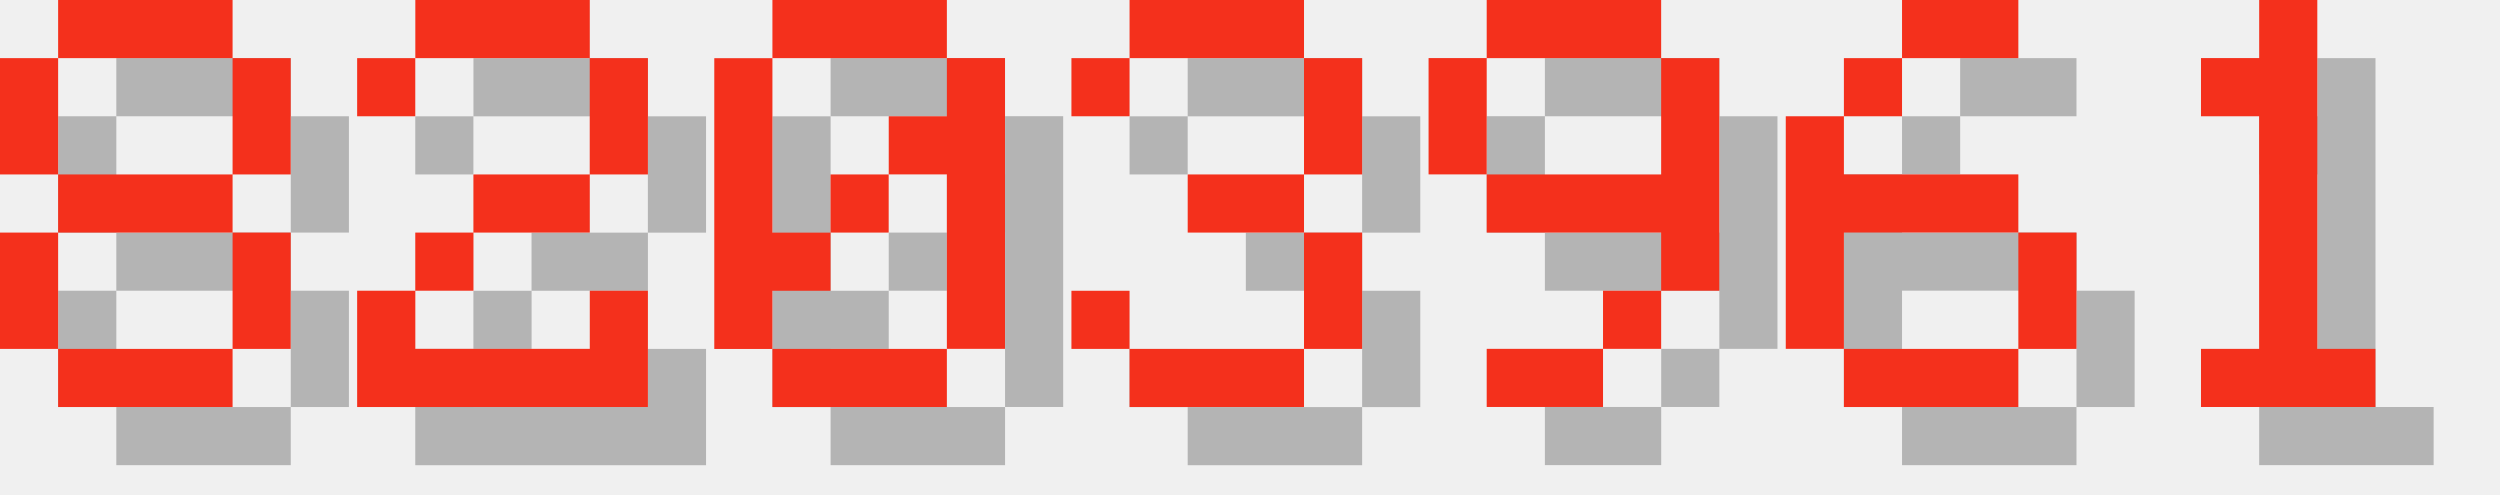
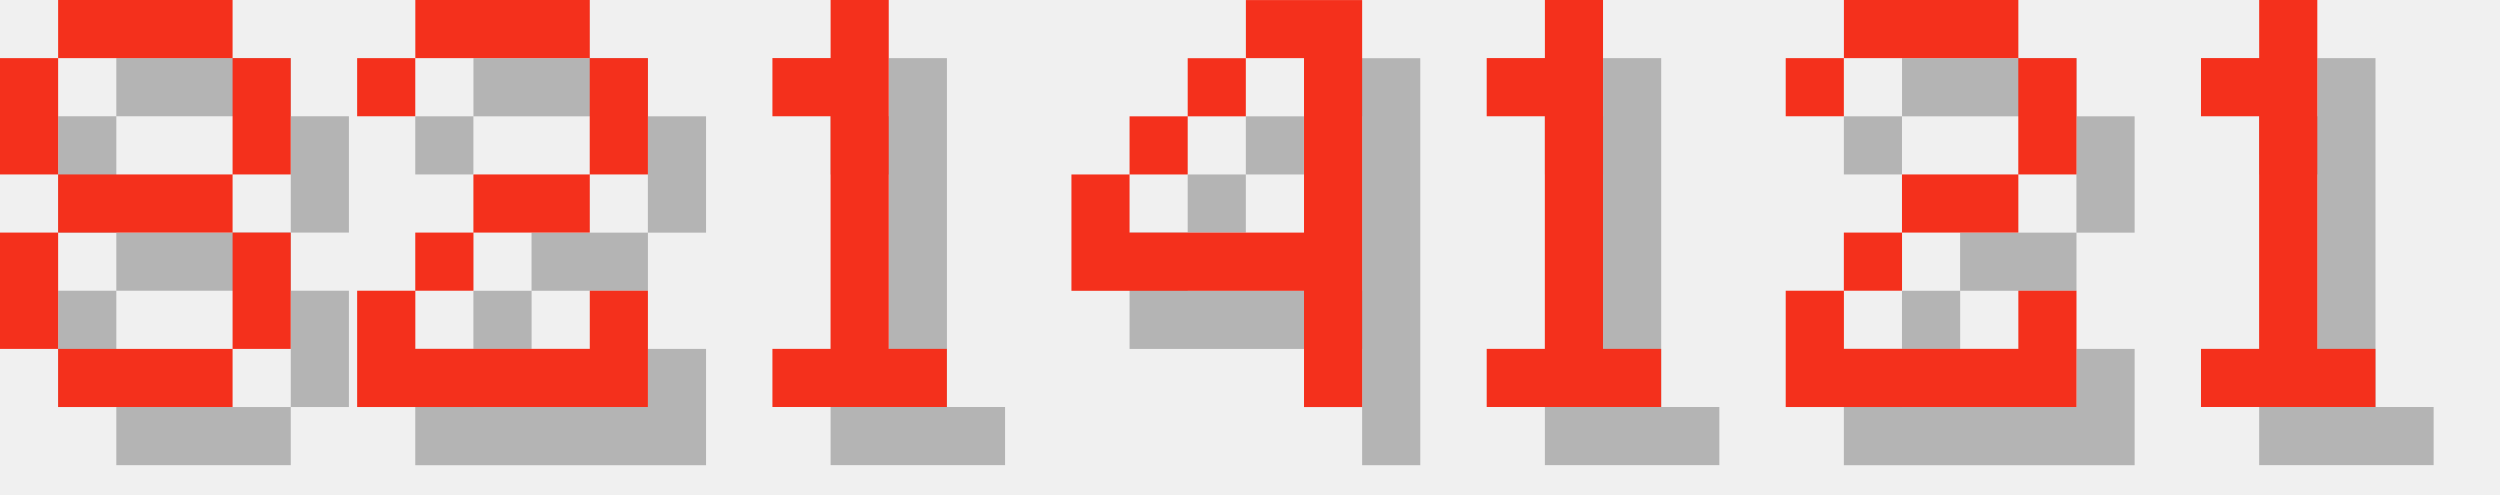
<svg xmlns="http://www.w3.org/2000/svg" version="1.1" width="182.0" height="36">
  <style>
        .text-foreground {
            fill: #F4301C;
        }
        .text-shadow {
            fill: #000000;
            fill-opacity: 0.25;
        }
    </style>
  <g class="digit" id="digit_8" transform="translate(0.0, 0), scale(4)">
    <path id="digit_8_shadow" class="text-shadow" d="m2.117 1.058v1.058h3.175v-1.058h-3.175zm3.175 1.058v2.117h1.058v-2.117h-1.058zm0 2.117h-3.175v1.058h3.175v-1.058zm0 1.058v2.117h1.058v-2.117h-1.058zm0 2.117h-3.175v1.058h3.175v-1.058zm-3.175 0v-2.117h-1.058v2.117h1.058zm0-3.175v-2.117h-1.058v2.117h1.058z" fill-opacity=".5" style="paint-order:stroke fill markers" />
    <path id="digit_8_fg" class="text-foreground" d="m1.058 0v1.058h3.175v-1.058h-3.175zm3.175 1.058v2.117h1.058v-2.117h-1.058zm0 2.117h-3.175v1.058h3.175v-1.058zm0 1.058v2.117h1.058v-2.117h-1.058zm0 2.117h-3.175v1.058h3.175v-1.058zm-3.175 0v-2.117h-1.058v2.117h1.058zm0-3.175v-2.117h-1.058v2.117h1.058z" fill="#fff" style="paint-order:stroke fill markers" />
  </g>
  <g class="digit" id="digit_2" transform="translate(26.0, 0), scale(4)">
    <path id="digit_2_shadow" class="text-shadow" d="m1.058 2.117v1.058h1.058v-1.058h3.175v2.117h-2.117v1.058h-1.058v1.058h-1.058v2.117h5.292v-2.117h-1.058v1.058h-3.175v-1.058h1.058v-1.058h2.117v-1.058h1.058v-2.117h-1.058v-1.058h-3.175v1.058h-1.058z" fill-opacity=".5" style="paint-order:stroke fill markers" />
    <path id="digit_2_fg" class="text-foreground" d="m0 1.058v1.058h1.058v-1.058h3.175v2.117h-2.117v1.058h-1.058v1.058h-1.058v2.117h5.292v-2.117h-1.058v1.058h-3.175v-1.058h1.058v-1.058h2.117v-1.058h1.058v-2.117h-1.058v-1.058h-3.175v1.058h-1.058z" fill="#fff" style="paint-order:stroke fill markers" />
  </g>
-   <g class="digit" id="digit_0" transform="translate(52.0, 0), scale(4)">
-     <path id="digit_0_shadow" class="text-shadow" d="m2.117 1.058v1.058h3.175v-1.058h-3.175zm3.175 1.058v1.058h-1.058v1.058h1.058v3.175h1.058v-5.292h-1.058zm0 5.292h-3.175v1.058h3.175v-1.058zm-3.175 0v-1.058h1.058v-1.058h-1.058v-3.175h-1.058v5.292h1.058zm1.058-2.117h1.058v-1.058h-1.058v1.058z" fill-opacity=".5" style="paint-order:stroke fill markers" />
-     <path id="digit_0_fg" class="text-foreground" d="m1.058 0v1.058h3.175v-1.058h-3.175zm3.175 1.058v1.058h-1.058v1.058h1.058v3.175h1.058v-5.292h-1.058zm0 5.292h-3.175v1.058h3.175v-1.058zm-3.175 0v-1.058h1.058v-1.058h-1.058v-3.175h-1.058v5.292h1.058zm1.058-2.117h1.058v-1.058h-1.058v1.058z" fill="#fff" style="paint-order:stroke fill markers" />
+   <g class="digit" id="digit_1" transform="translate(52.0, 0), scale(4)">
+     <path id="digit_1_shadow" class="text-shadow" d="m2.117 2.117v1.058h1.058v4.233h-1.058v1.058h3.175v-1.058h-1.058v-6.35h-1.058v1.058h-1.058z" fill-opacity=".5" style="paint-order:stroke fill markers" />
+     <path id="digit_1_fg" class="text-foreground" d="m1.058 1.058v1.058h1.058v4.233h-1.058v1.058h3.175v-1.058h-1.058v-6.35h-1.058v1.058h-1.058z" fill="#fff" style="paint-order:stroke fill markers" />
  </g>
-   <g class="digit" id="digit_3" transform="translate(78.0, 0), scale(4)">
-     <path id="digit_3_shadow" class="text-shadow" d="m1.058 2.117v1.058h1.058v-1.058h3.175v2.117h-2.117v1.058h2.117v2.117h-3.175v-1.058h-1.058v1.058h1.058v1.058h3.175v-1.058h1.058v-2.117h-1.058v-1.058h1.058v-2.117h-1.058v-1.058h-3.175v1.058h-1.058z" fill-opacity=".5" style="paint-order:stroke fill markers" />
-     <path id="digit_3_fg" class="text-foreground" d="m0 1.058v1.058h1.058v-1.058h3.175v2.117h-2.117v1.058h2.117v2.117h-3.175v-1.058h-1.058v1.058h1.058v1.058h3.175v-1.058h1.058v-2.117h-1.058v-1.058h1.058v-2.117h-1.058v-1.058h-3.175v1.058h-1.058z" fill="#fff" style="paint-order:stroke fill markers" />
+   <g class="digit" id="digit_4" transform="translate(78.0, 0), scale(4)">
+     <path id="digit_4_shadow" class="text-shadow" d="m4.233 1.058v1.058h1.058v3.175h-3.175v-1.058h-1.058v2.117h4.233v2.117h1.058v-7.408h-2.117zm-2.117 3.175h1.058v-1.058h-1.058v1.058zm1.058-1.058h1.058v-1.058h-1.058v1.058z" fill-opacity=".5" style="paint-order:stroke fill markers" />
+     <path id="digit_4_fg" class="text-foreground" d="m3.175 0v1.058h1.058v3.175h-3.175v-1.058h-1.058v2.117h4.233v2.117h1.058v-7.408h-2.117zm-2.117 3.175h1.058v-1.058h-1.058v1.058zm1.058-1.058h1.058v-1.058h-1.058v1.058z" fill="#fff" style="paint-order:stroke fill markers" />
  </g>
-   <g class="digit" id="digit_9" transform="translate(104.0, 0), scale(4)">
-     <path id="digit_9_shadow" class="text-shadow" d="m2.117 1.058v1.058h3.175v-1.058h-3.175zm3.175 1.058v2.117h-3.175v1.058h3.175v1.058h1.058v-4.233h-1.058zm0 4.233h-1.058v1.058h1.058v-1.058zm-1.058 1.058h-2.117v1.058h2.117v-1.058zm-2.117-3.175v-2.117h-1.058v2.117h1.058z" fill-opacity=".5" style="paint-order:stroke fill markers" />
-     <path id="digit_9_fg" class="text-foreground" d="m1.058 0v1.058h3.175v-1.058h-3.175zm3.175 1.058v2.117h-3.175v1.058h3.175v1.058h1.058v-4.233h-1.058zm0 4.233h-1.058v1.058h1.058v-1.058zm-1.058 1.058h-2.117v1.058h2.117v-1.058zm-2.117-3.175v-2.117h-1.058v2.117h1.058z" fill="#fff" style="paint-order:stroke fill markers" />
+   <g class="digit" id="digit_1" transform="translate(104.0, 0), scale(4)">
+     <path id="digit_1_shadow" class="text-shadow" d="m2.117 2.117v1.058h1.058v4.233h-1.058v1.058h3.175v-1.058h-1.058v-6.35h-1.058v1.058h-1.058z" fill-opacity=".5" style="paint-order:stroke fill markers" />
+     <path id="digit_1_fg" class="text-foreground" d="m1.058 1.058v1.058h1.058v4.233h-1.058v1.058h3.175v-1.058h-1.058v-6.35h-1.058v1.058h-1.058z" fill="#fff" style="paint-order:stroke fill markers" />
  </g>
-   <g class="digit" id="digit_6" transform="translate(130.0, 0), scale(4)">
-     <path id="digit_6_shadow" class="text-shadow" d="m3.175 1.058v1.058h2.117v-1.058h-2.117zm0 1.058h-1.058v1.058h1.058v-1.058zm-1.058 1.058h-1.058v4.233h1.058v-2.117h3.175v-1.058h-3.175v-1.058zm3.175 2.117v2.117h1.058v-2.117h-1.058zm0 2.117h-3.175v1.058h3.175v-1.058z" fill-opacity=".5" style="paint-order:stroke fill markers" />
-     <path id="digit_6_fg" class="text-foreground" d="m2.117 0v1.058h2.117v-1.058h-2.117zm0 1.058h-1.058v1.058h1.058v-1.058zm-1.058 1.058h-1.058v4.233h1.058v-2.117h3.175v-1.058h-3.175v-1.058zm3.175 2.117v2.117h1.058v-2.117h-1.058zm0 2.117h-3.175v1.058h3.175v-1.058z" fill="#fff" style="paint-order:stroke fill markers" />
+   <g class="digit" id="digit_2" transform="translate(130.0, 0), scale(4)">
+     <path id="digit_2_shadow" class="text-shadow" d="m1.058 2.117v1.058h1.058v-1.058h3.175v2.117h-2.117v1.058h-1.058v1.058h-1.058v2.117h5.292v-2.117h-1.058v1.058h-3.175v-1.058h1.058v-1.058h2.117v-1.058h1.058v-2.117h-1.058v-1.058h-3.175v1.058h-1.058z" fill-opacity=".5" style="paint-order:stroke fill markers" />
+     <path id="digit_2_fg" class="text-foreground" d="m0 1.058v1.058h1.058v-1.058h3.175v2.117h-2.117v1.058h-1.058v1.058h-1.058v2.117h5.292v-2.117h-1.058v1.058h-3.175v-1.058h1.058v-1.058h2.117v-1.058h1.058v-2.117h-1.058v-1.058h-3.175v1.058h-1.058z" fill="#fff" style="paint-order:stroke fill markers" />
  </g>
  <g class="digit" id="digit_1" transform="translate(156.0, 0), scale(4)">
    <path id="digit_1_shadow" class="text-shadow" d="m2.117 2.117v1.058h1.058v4.233h-1.058v1.058h3.175v-1.058h-1.058v-6.35h-1.058v1.058h-1.058z" fill-opacity=".5" style="paint-order:stroke fill markers" />
    <path id="digit_1_fg" class="text-foreground" d="m1.058 1.058v1.058h1.058v4.233h-1.058v1.058h3.175v-1.058h-1.058v-6.35h-1.058v1.058h-1.058z" fill="#fff" style="paint-order:stroke fill markers" />
  </g>
</svg>
